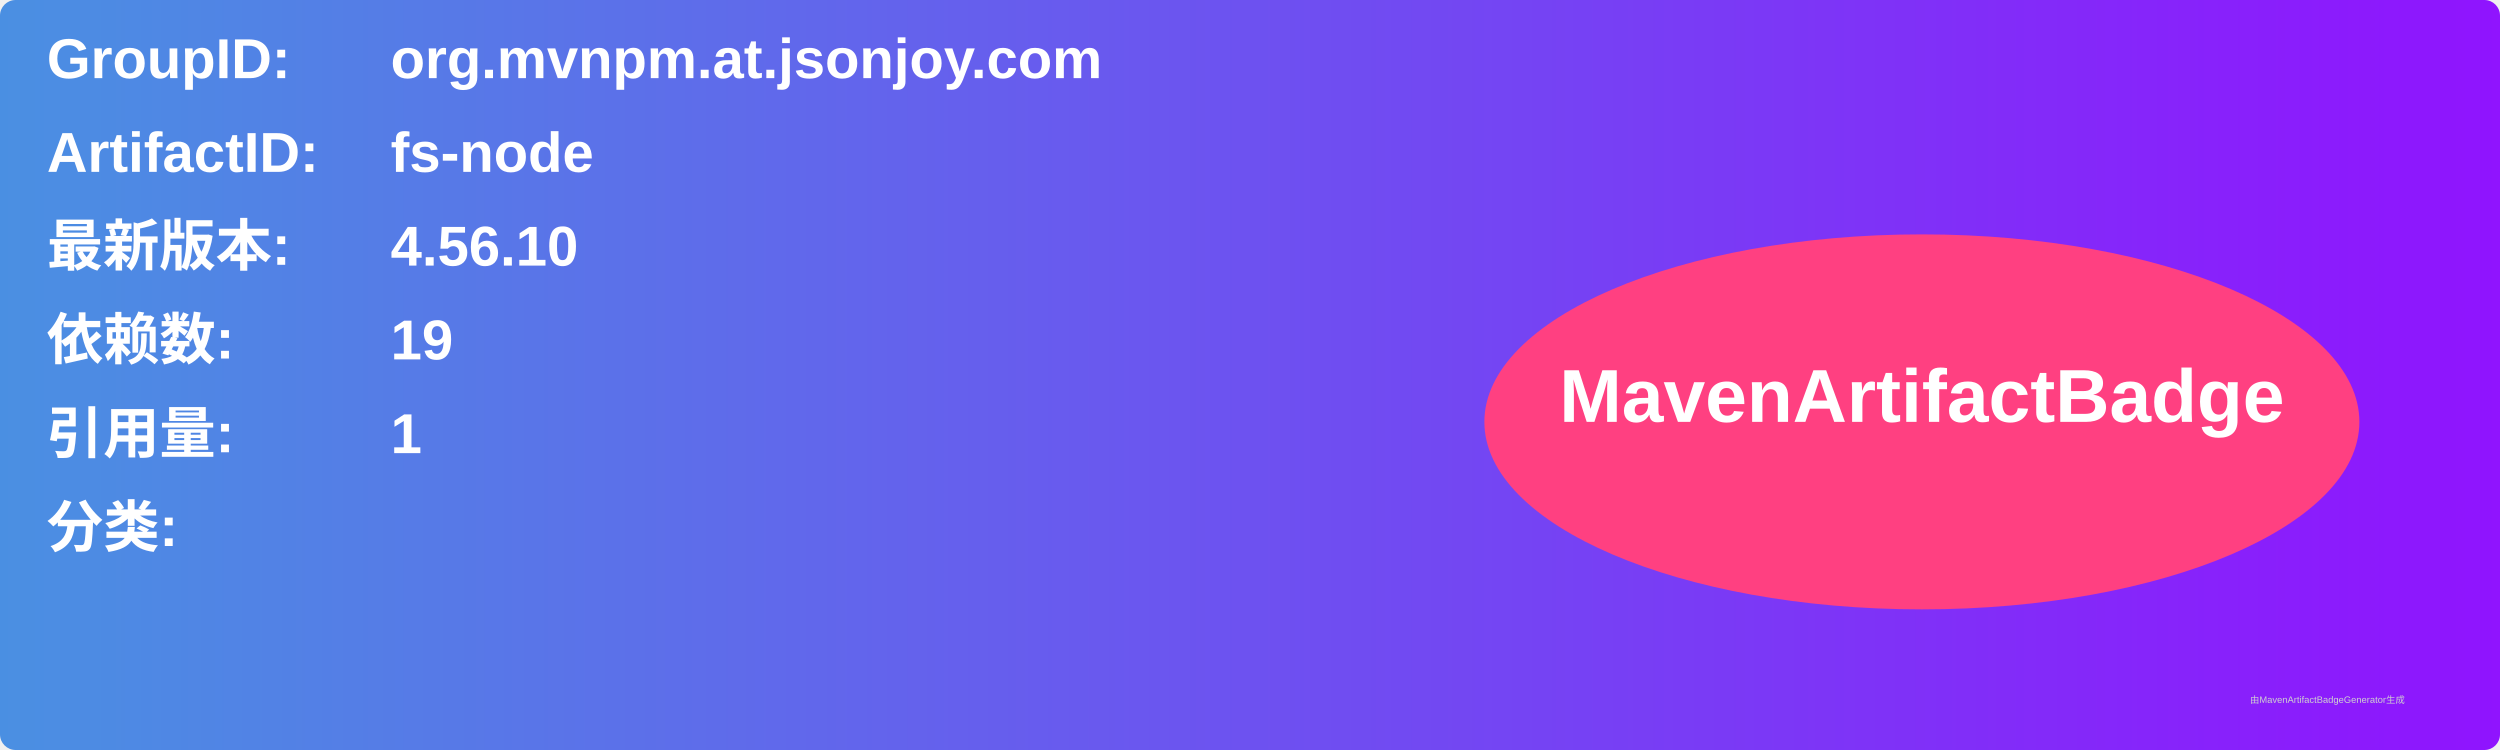
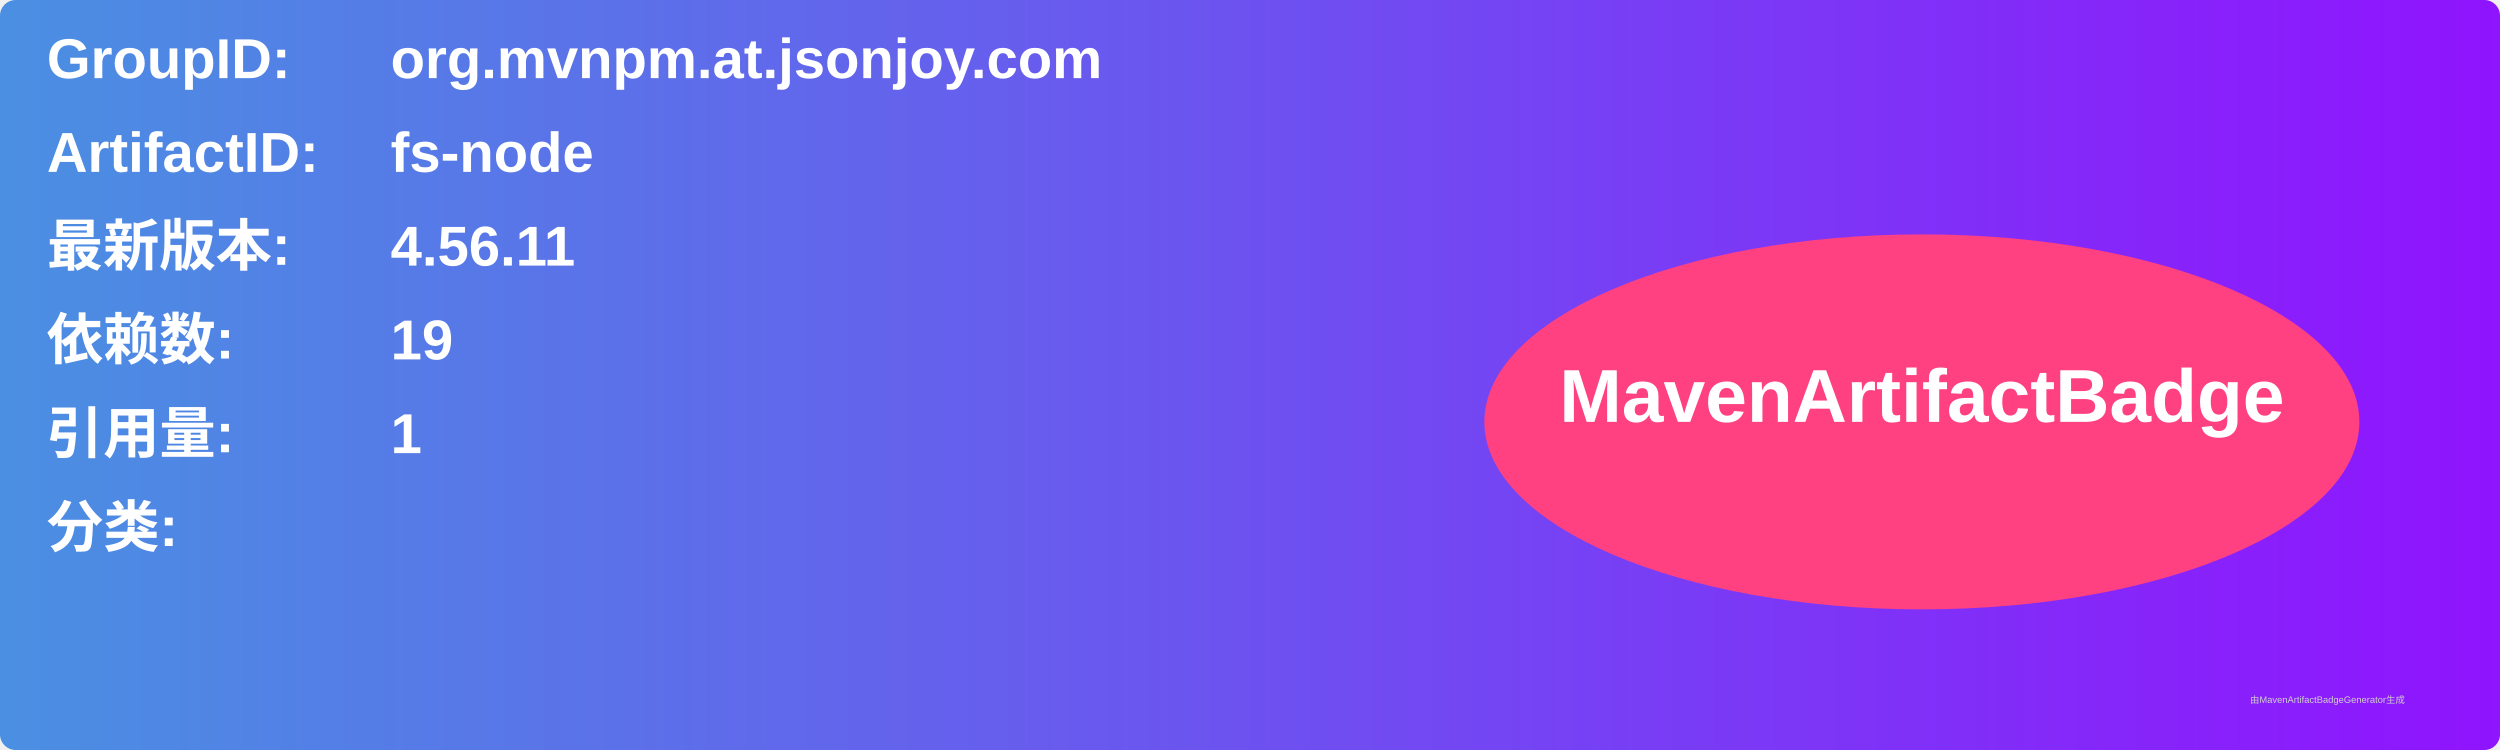
<svg xmlns="http://www.w3.org/2000/svg" width="800" height="240" viewBox="0 0 800 240">
  <linearGradient id="grad" x1="0%" y1="0%" x2="100%" y2="0%">
    <stop offset="0%" stop-color="#4a90e2" />
    <stop offset="100%" stop-color="#9013fe" />
  </linearGradient>
  <rect width="100%" height="100%" rx="5" ry="5" fill="url(#grad)" />
  <g transform="translate(15, 15)">
    <text x="0" y="10" font-family="Arial" font-size="18" fill="white" font-weight="bold" width="260">GroupID:</text>
    <text x="110" y="10" font-family="Arial" font-size="18" fill="white" font-weight="bold" width="460">org.mvnpm.at.jsonjoy.com</text>
    <text x="0" y="40" font-family="Arial" font-size="18" fill="white" font-weight="bold" width="260">ArtifactID:</text>
    <text x="110" y="40" font-family="Arial" font-size="18" fill="white" font-weight="bold" width="460">fs-node</text>
    <text x="0" y="70" font-family="Arial" font-size="18" fill="white" font-weight="bold">最新版本:</text>
    <text x="110" y="70" font-family="Arial" font-size="18" fill="white" font-weight="bold">
-       <tspan font-weight="bold">4.56.10</tspan>
+       <tspan font-weight="bold">4.56.11</tspan>
    </text>
    <text x="0" y="100" font-family="Arial" font-size="18" fill="white" font-weight="bold">依赖数: </text>
    <text x="110" y="100" font-family="Arial" font-size="18" fill="white">
      <tspan font-weight="bold">19</tspan>
    </text>
    <text x="0" y="130" font-family="Arial" font-size="18" fill="white" font-weight="bold">引用量: </text>
    <text x="110" y="130" font-family="Arial" font-size="18" fill="white">
      <tspan font-weight="bold">1</tspan>
    </text>
    <text x="0" y="160" font-family="Arial" font-size="18" fill="white" font-weight="bold">分类:</text>
    <text x="10" y="190" font-family="Arial" font-size="10" fill="white">
      <tspan font-weight="bold" />
    </text>
    <ellipse cx="600" cy="120" rx="140" ry="60" fill="#ff4081" />
    <text x="600" y="120" text-anchor="middle" font-family="Arial" font-size="24" fill="white" font-weight="bold">MavenArtifactBadge</text>
  </g>
  <text x="720" y="225" font-family="Arial" font-size="3" fill="#d0d0d0">由MavenArtifactBadgeGenerator生成</text>
</svg>
